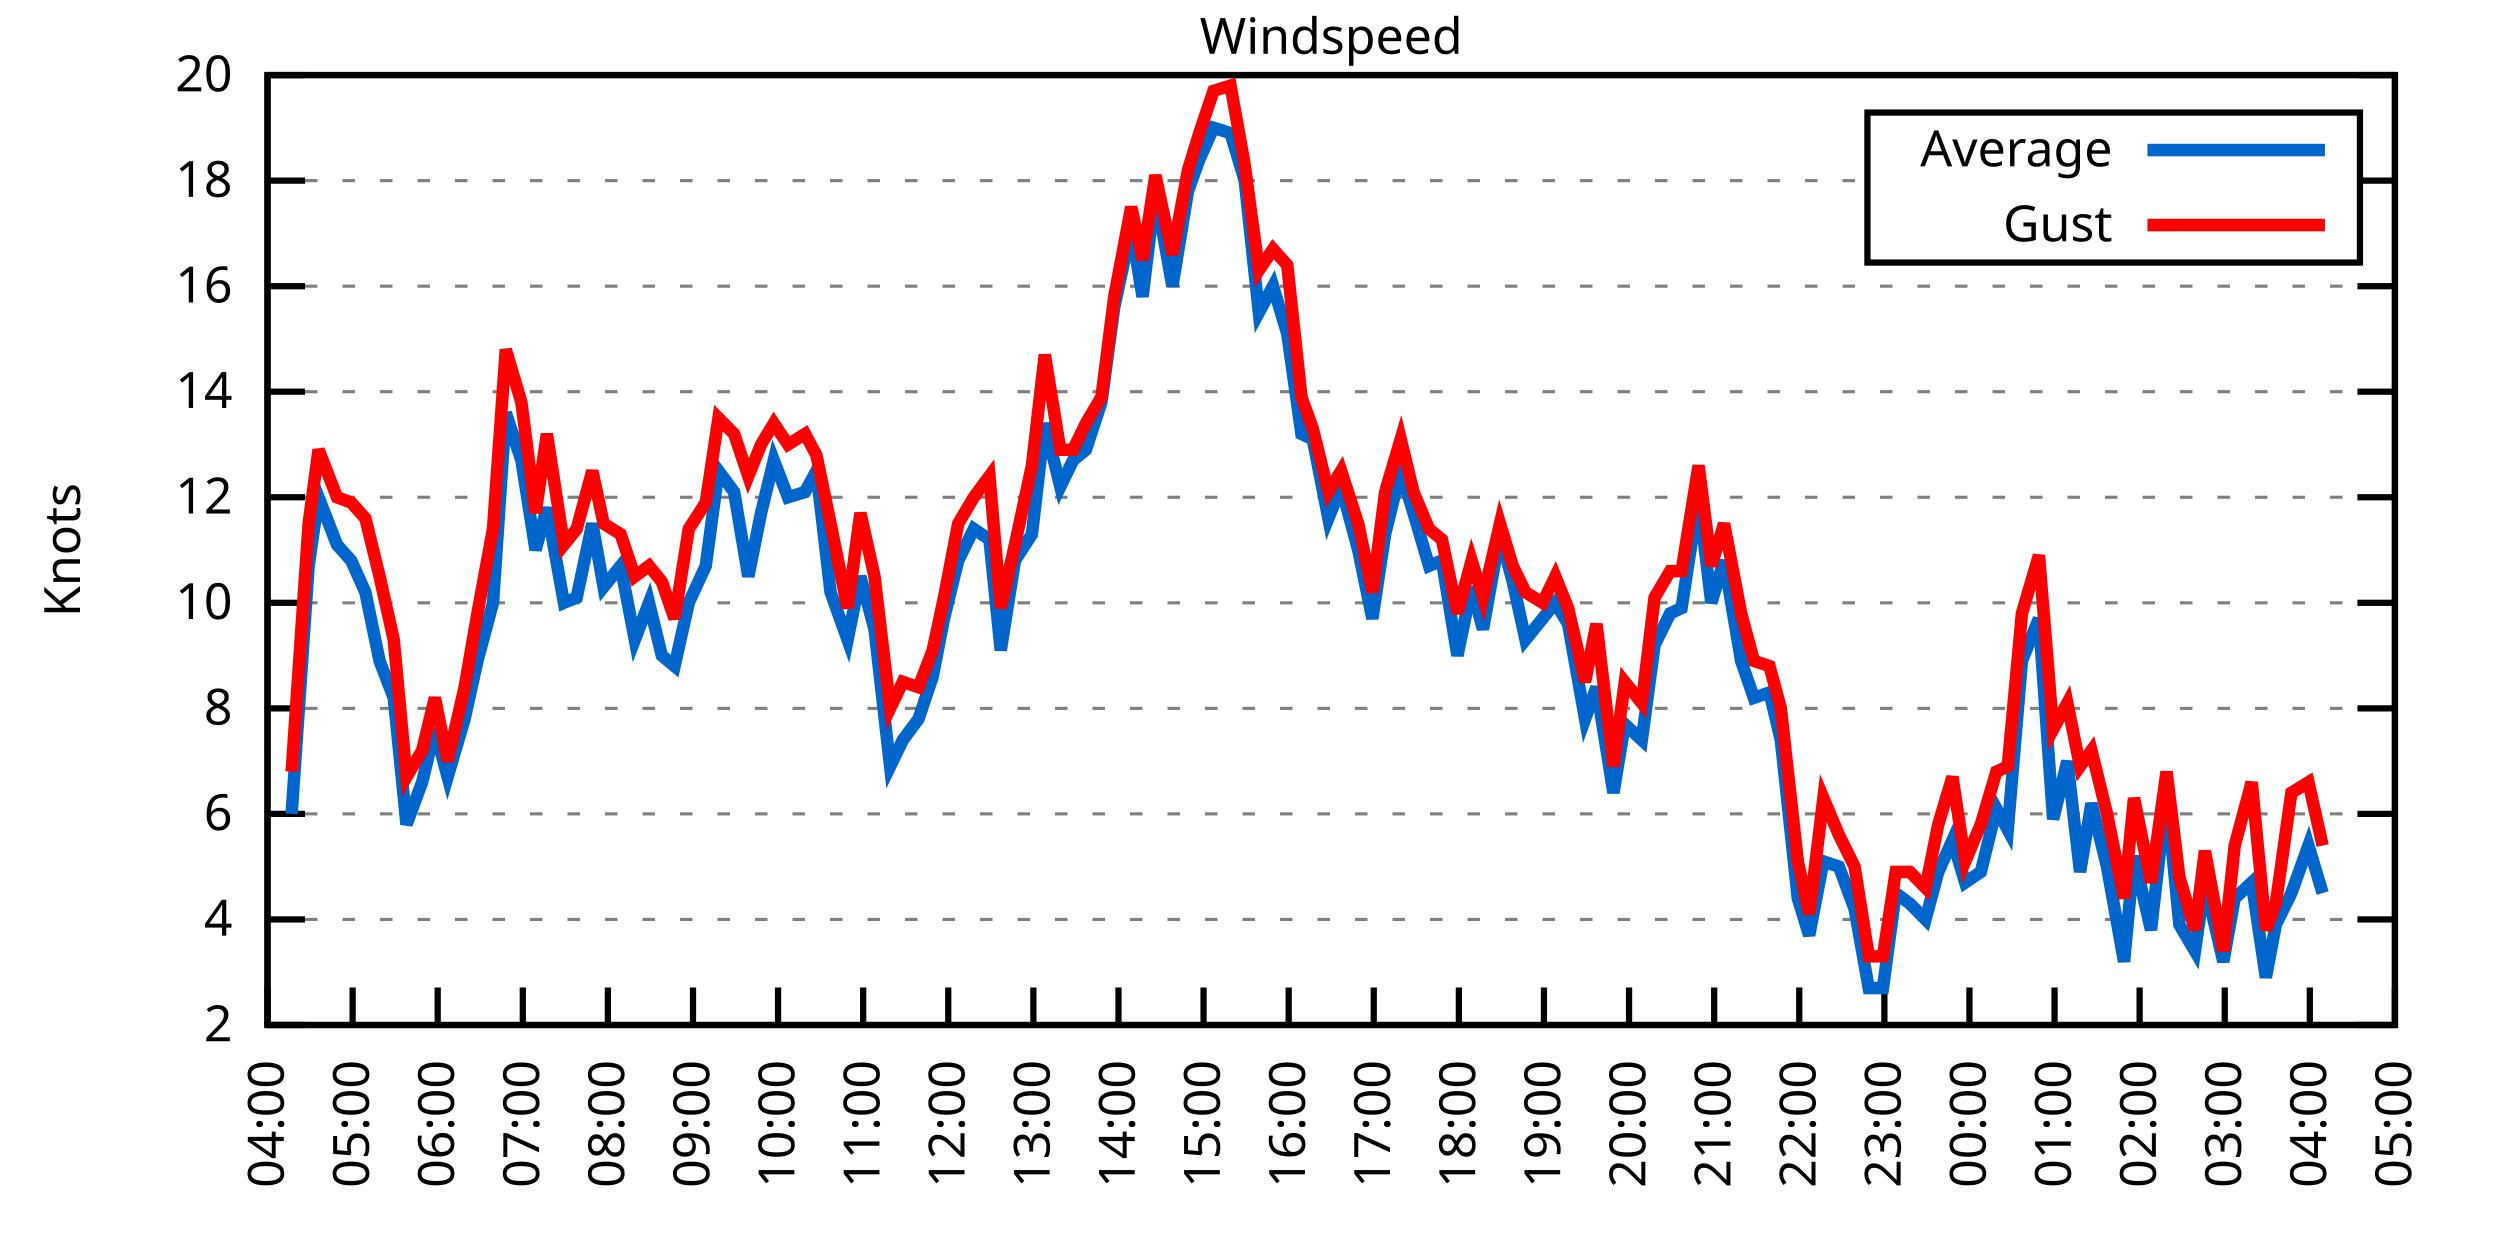
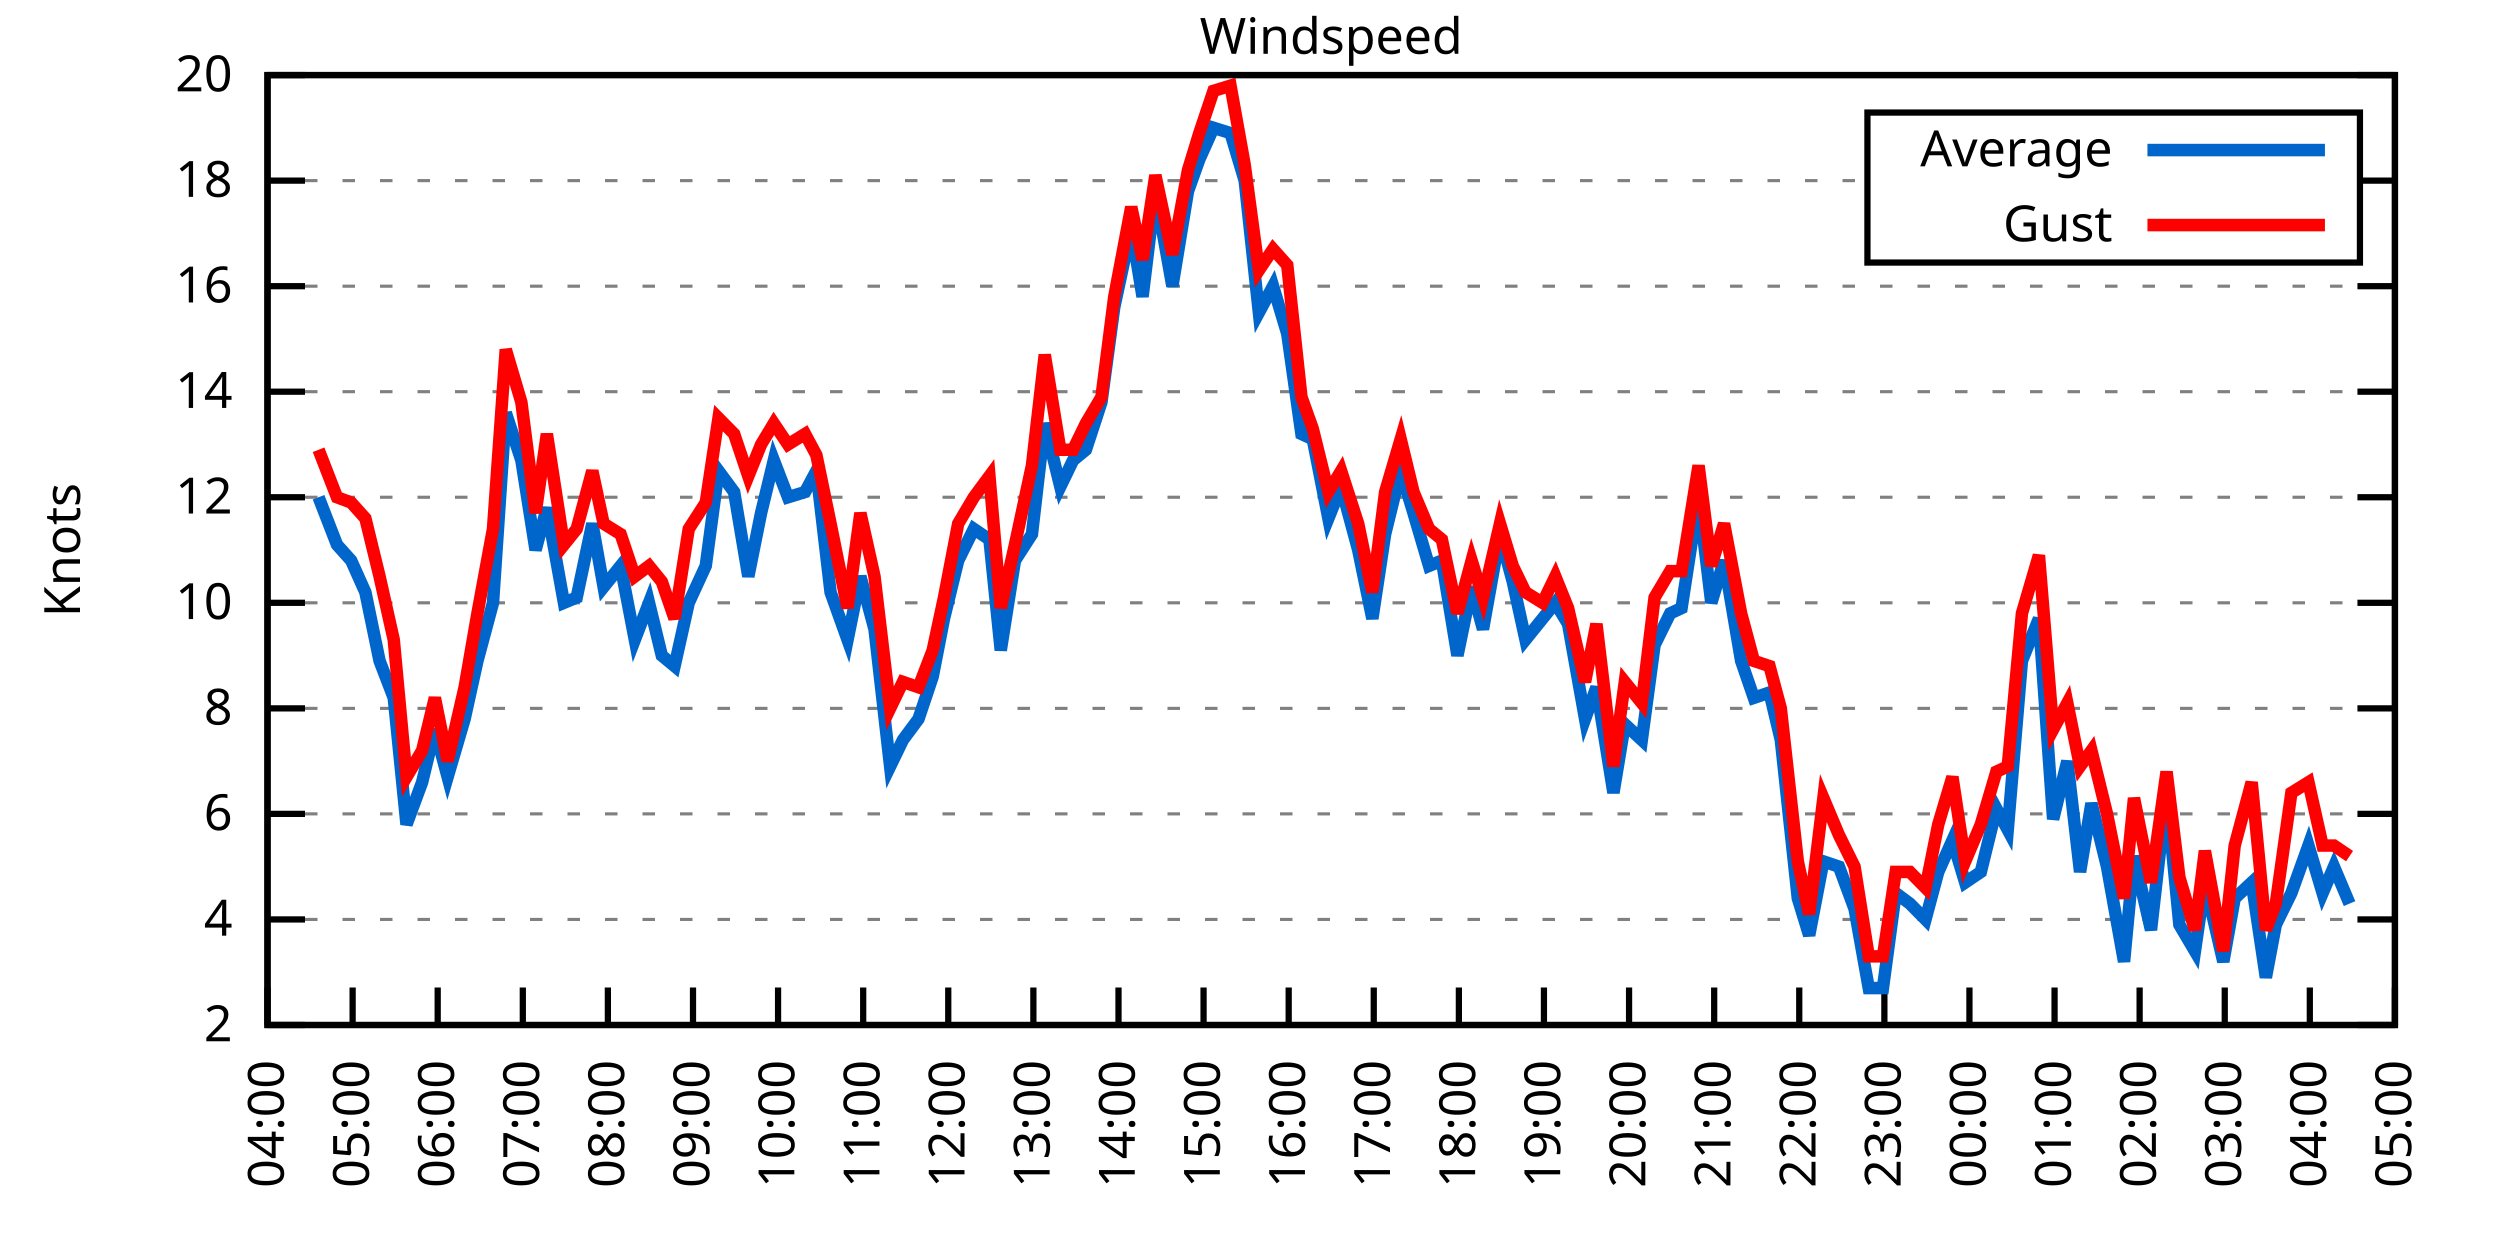
<svg xmlns="http://www.w3.org/2000/svg" xmlns:xlink="http://www.w3.org/1999/xlink" width="400" height="200" viewBox="0 0 400 200">
  <g id="gnuplot_canvas">
    <rect x="0" y="0" width="400" height="200" fill="none" />
    <defs>
      <circle id="gpDot" r="0.5" stroke-width="0.5" stroke="currentColor" />
      <path id="gpPt0" stroke-width="0.333" stroke="currentColor" d="M-1,0 h2 M0,-1 v2" />
      <path id="gpPt1" stroke-width="0.333" stroke="currentColor" d="M-1,-1 L1,1 M1,-1 L-1,1" />
      <path id="gpPt2" stroke-width="0.333" stroke="currentColor" d="M-1,0 L1,0 M0,-1 L0,1 M-1,-1 L1,1 M-1,1 L1,-1" />
      <rect id="gpPt3" stroke-width="0.333" stroke="currentColor" x="-1" y="-1" width="2" height="2" />
      <rect id="gpPt4" stroke-width="0.333" stroke="currentColor" fill="currentColor" x="-1" y="-1" width="2" height="2" />
      <circle id="gpPt5" stroke-width="0.333" stroke="currentColor" cx="0" cy="0" r="1" />
      <use xlink:href="#gpPt5" id="gpPt6" fill="currentColor" stroke="none" />
      <path id="gpPt7" stroke-width="0.333" stroke="currentColor" d="M0,-1.33 L-1.33,0.67 L1.33,0.67 z" />
      <use xlink:href="#gpPt7" id="gpPt8" fill="currentColor" stroke="none" />
      <use xlink:href="#gpPt7" id="gpPt9" stroke="currentColor" transform="rotate(180)" />
      <use xlink:href="#gpPt9" id="gpPt10" fill="currentColor" stroke="none" />
      <use xlink:href="#gpPt3" id="gpPt11" stroke="currentColor" transform="rotate(45)" />
      <use xlink:href="#gpPt11" id="gpPt12" fill="currentColor" stroke="none" />
      <path id="gpPt13" stroke-width="0.333" stroke="currentColor" d="M0,1.330 L1.265,0.411 L0.782,-1.067 L-0.782,-1.076 L-1.265,0.411 z" />
      <use xlink:href="#gpPt13" id="gpPt14" fill="currentColor" stroke="none" />
      <filter id="textbox" filterUnits="objectBoundingBox" x="0" y="0" height="1" width="1">
        <feFlood flood-color="white" flood-opacity="1" result="bgnd" />
        <feComposite in="SourceGraphic" in2="bgnd" operator="atop" />
      </filter>
      <filter id="greybox" filterUnits="objectBoundingBox" x="0" y="0" height="1" width="1">
        <feFlood flood-color="lightgrey" flood-opacity="1" result="grey" />
        <feComposite in="SourceGraphic" in2="grey" operator="atop" />
      </filter>
    </defs>
    <g fill="none" color="white" stroke="currentColor" stroke-width="1.00" stroke-linecap="butt" stroke-linejoin="miter">
</g>
    <g fill="none" color="black" stroke="currentColor" stroke-width="1.00" stroke-linecap="butt" stroke-linejoin="miter">
      <g stroke="none" shape-rendering="crispEdges">
        <polygon fill="rgb(255, 255, 255)" points="42.80,164.00 383.18,164.00 383.18,12.02 42.80,12.02 " />
      </g>
    </g>
    <g fill="none" color="black" stroke="currentColor" stroke-width="1.00" stroke-linecap="butt" stroke-linejoin="miter">
</g>
    <g fill="none" color="black" stroke="black" stroke-width="0.50" stroke-linecap="butt" stroke-linejoin="miter">
</g>
    <g fill="none" color="gray" stroke="currentColor" stroke-width="0.50" stroke-linecap="butt" stroke-linejoin="miter">
      <path stroke="gray" stroke-dasharray="2,4" class="gridline" d="M42.80,164.00 L383.19,164.00  " />
    </g>
    <g fill="none" color="gray" stroke="gray" stroke-width="1.00" stroke-linecap="butt" stroke-linejoin="miter">
</g>
    <g fill="none" color="black" stroke="currentColor" stroke-width="1.00" stroke-linecap="butt" stroke-linejoin="miter">
      <path stroke="black" d="M42.80,164.00 L48.80,164.00 M383.19,164.00 L377.19,164.00  " />
      <g transform="translate(37.20,166.60)" stroke="none" fill="black" font-family="Sans" font-size="8.00" text-anchor="end">
        <text>
          <tspan font-family="Sans"> 2</tspan>
        </text>
      </g>
    </g>
    <g fill="none" color="black" stroke="currentColor" stroke-width="1.00" stroke-linecap="butt" stroke-linejoin="miter">
</g>
    <g fill="none" color="black" stroke="black" stroke-width="0.50" stroke-linecap="butt" stroke-linejoin="miter">
</g>
    <g fill="none" color="gray" stroke="currentColor" stroke-width="0.50" stroke-linecap="butt" stroke-linejoin="miter">
      <path stroke="gray" stroke-dasharray="2,4" class="gridline" d="M42.80,147.11 L383.19,147.11  " />
    </g>
    <g fill="none" color="gray" stroke="gray" stroke-width="1.00" stroke-linecap="butt" stroke-linejoin="miter">
</g>
    <g fill="none" color="black" stroke="currentColor" stroke-width="1.00" stroke-linecap="butt" stroke-linejoin="miter">
      <path stroke="black" d="M42.80,147.11 L48.80,147.11 M383.19,147.11 L377.19,147.11  " />
      <g transform="translate(37.20,149.71)" stroke="none" fill="black" font-family="Sans" font-size="8.00" text-anchor="end">
        <text>
          <tspan font-family="Sans"> 4</tspan>
        </text>
      </g>
    </g>
    <g fill="none" color="black" stroke="currentColor" stroke-width="1.00" stroke-linecap="butt" stroke-linejoin="miter">
</g>
    <g fill="none" color="black" stroke="black" stroke-width="0.50" stroke-linecap="butt" stroke-linejoin="miter">
</g>
    <g fill="none" color="gray" stroke="currentColor" stroke-width="0.50" stroke-linecap="butt" stroke-linejoin="miter">
      <path stroke="gray" stroke-dasharray="2,4" class="gridline" d="M42.80,130.22 L383.19,130.22  " />
    </g>
    <g fill="none" color="gray" stroke="gray" stroke-width="1.00" stroke-linecap="butt" stroke-linejoin="miter">
</g>
    <g fill="none" color="black" stroke="currentColor" stroke-width="1.00" stroke-linecap="butt" stroke-linejoin="miter">
      <path stroke="black" d="M42.80,130.22 L48.80,130.22 M383.19,130.22 L377.19,130.22  " />
      <g transform="translate(37.20,132.82)" stroke="none" fill="black" font-family="Sans" font-size="8.00" text-anchor="end">
        <text>
          <tspan font-family="Sans"> 6</tspan>
        </text>
      </g>
    </g>
    <g fill="none" color="black" stroke="currentColor" stroke-width="1.00" stroke-linecap="butt" stroke-linejoin="miter">
</g>
    <g fill="none" color="black" stroke="black" stroke-width="0.50" stroke-linecap="butt" stroke-linejoin="miter">
</g>
    <g fill="none" color="gray" stroke="currentColor" stroke-width="0.50" stroke-linecap="butt" stroke-linejoin="miter">
      <path stroke="gray" stroke-dasharray="2,4" class="gridline" d="M42.80,113.34 L383.19,113.34  " />
    </g>
    <g fill="none" color="gray" stroke="gray" stroke-width="1.00" stroke-linecap="butt" stroke-linejoin="miter">
</g>
    <g fill="none" color="black" stroke="currentColor" stroke-width="1.00" stroke-linecap="butt" stroke-linejoin="miter">
      <path stroke="black" d="M42.80,113.34 L48.80,113.34 M383.19,113.34 L377.19,113.34  " />
      <g transform="translate(37.20,115.94)" stroke="none" fill="black" font-family="Sans" font-size="8.00" text-anchor="end">
        <text>
          <tspan font-family="Sans"> 8</tspan>
        </text>
      </g>
    </g>
    <g fill="none" color="black" stroke="currentColor" stroke-width="1.00" stroke-linecap="butt" stroke-linejoin="miter">
</g>
    <g fill="none" color="black" stroke="black" stroke-width="0.50" stroke-linecap="butt" stroke-linejoin="miter">
</g>
    <g fill="none" color="gray" stroke="currentColor" stroke-width="0.50" stroke-linecap="butt" stroke-linejoin="miter">
      <path stroke="gray" stroke-dasharray="2,4" class="gridline" d="M42.80,96.45 L383.19,96.45  " />
    </g>
    <g fill="none" color="gray" stroke="gray" stroke-width="1.00" stroke-linecap="butt" stroke-linejoin="miter">
</g>
    <g fill="none" color="black" stroke="currentColor" stroke-width="1.00" stroke-linecap="butt" stroke-linejoin="miter">
      <path stroke="black" d="M42.80,96.45 L48.80,96.45 M383.19,96.45 L377.19,96.45  " />
      <g transform="translate(37.20,99.05)" stroke="none" fill="black" font-family="Sans" font-size="8.00" text-anchor="end">
        <text>
          <tspan font-family="Sans"> 10</tspan>
        </text>
      </g>
    </g>
    <g fill="none" color="black" stroke="currentColor" stroke-width="1.00" stroke-linecap="butt" stroke-linejoin="miter">
</g>
    <g fill="none" color="black" stroke="black" stroke-width="0.50" stroke-linecap="butt" stroke-linejoin="miter">
</g>
    <g fill="none" color="gray" stroke="currentColor" stroke-width="0.50" stroke-linecap="butt" stroke-linejoin="miter">
      <path stroke="gray" stroke-dasharray="2,4" class="gridline" d="M42.80,79.56 L383.19,79.56  " />
    </g>
    <g fill="none" color="gray" stroke="gray" stroke-width="1.00" stroke-linecap="butt" stroke-linejoin="miter">
</g>
    <g fill="none" color="black" stroke="currentColor" stroke-width="1.00" stroke-linecap="butt" stroke-linejoin="miter">
      <path stroke="black" d="M42.80,79.56 L48.80,79.56 M383.19,79.56 L377.19,79.56  " />
      <g transform="translate(37.20,82.16)" stroke="none" fill="black" font-family="Sans" font-size="8.00" text-anchor="end">
        <text>
          <tspan font-family="Sans"> 12</tspan>
        </text>
      </g>
    </g>
    <g fill="none" color="black" stroke="currentColor" stroke-width="1.00" stroke-linecap="butt" stroke-linejoin="miter">
</g>
    <g fill="none" color="black" stroke="black" stroke-width="0.50" stroke-linecap="butt" stroke-linejoin="miter">
</g>
    <g fill="none" color="gray" stroke="currentColor" stroke-width="0.50" stroke-linecap="butt" stroke-linejoin="miter">
      <path stroke="gray" stroke-dasharray="2,4" class="gridline" d="M42.80,62.67 L383.19,62.67  " />
    </g>
    <g fill="none" color="gray" stroke="gray" stroke-width="1.00" stroke-linecap="butt" stroke-linejoin="miter">
</g>
    <g fill="none" color="black" stroke="currentColor" stroke-width="1.00" stroke-linecap="butt" stroke-linejoin="miter">
      <path stroke="black" d="M42.80,62.67 L48.80,62.67 M383.19,62.67 L377.19,62.67  " />
      <g transform="translate(37.20,65.27)" stroke="none" fill="black" font-family="Sans" font-size="8.00" text-anchor="end">
        <text>
          <tspan font-family="Sans"> 14</tspan>
        </text>
      </g>
    </g>
    <g fill="none" color="black" stroke="currentColor" stroke-width="1.00" stroke-linecap="butt" stroke-linejoin="miter">
</g>
    <g fill="none" color="black" stroke="black" stroke-width="0.50" stroke-linecap="butt" stroke-linejoin="miter">
</g>
    <g fill="none" color="gray" stroke="currentColor" stroke-width="0.50" stroke-linecap="butt" stroke-linejoin="miter">
      <path stroke="gray" stroke-dasharray="2,4" class="gridline" d="M42.80,45.79 L383.19,45.79  " />
    </g>
    <g fill="none" color="gray" stroke="gray" stroke-width="1.00" stroke-linecap="butt" stroke-linejoin="miter">
</g>
    <g fill="none" color="black" stroke="currentColor" stroke-width="1.00" stroke-linecap="butt" stroke-linejoin="miter">
      <path stroke="black" d="M42.80,45.79 L48.80,45.79 M383.19,45.79 L377.19,45.79  " />
      <g transform="translate(37.20,48.39)" stroke="none" fill="black" font-family="Sans" font-size="8.00" text-anchor="end">
        <text>
          <tspan font-family="Sans"> 16</tspan>
        </text>
      </g>
    </g>
    <g fill="none" color="black" stroke="currentColor" stroke-width="1.00" stroke-linecap="butt" stroke-linejoin="miter">
</g>
    <g fill="none" color="black" stroke="black" stroke-width="0.50" stroke-linecap="butt" stroke-linejoin="miter">
</g>
    <g fill="none" color="gray" stroke="currentColor" stroke-width="0.50" stroke-linecap="butt" stroke-linejoin="miter">
      <path stroke="gray" stroke-dasharray="2,4" class="gridline" d="M42.80,28.90 L298.79,28.90 M377.59,28.90 L383.19,28.90  " />
    </g>
    <g fill="none" color="gray" stroke="gray" stroke-width="1.00" stroke-linecap="butt" stroke-linejoin="miter">
</g>
    <g fill="none" color="black" stroke="currentColor" stroke-width="1.00" stroke-linecap="butt" stroke-linejoin="miter">
      <path stroke="black" d="M42.80,28.90 L48.80,28.90 M383.19,28.90 L377.19,28.90  " />
      <g transform="translate(37.20,31.50)" stroke="none" fill="black" font-family="Sans" font-size="8.00" text-anchor="end">
        <text>
          <tspan font-family="Sans"> 18</tspan>
        </text>
      </g>
    </g>
    <g fill="none" color="black" stroke="currentColor" stroke-width="1.00" stroke-linecap="butt" stroke-linejoin="miter">
</g>
    <g fill="none" color="black" stroke="black" stroke-width="0.50" stroke-linecap="butt" stroke-linejoin="miter">
</g>
    <g fill="none" color="gray" stroke="currentColor" stroke-width="0.50" stroke-linecap="butt" stroke-linejoin="miter">
      <path stroke="gray" stroke-dasharray="2,4" class="gridline" d="M42.80,12.01 L383.19,12.01  " />
    </g>
    <g fill="none" color="gray" stroke="gray" stroke-width="1.00" stroke-linecap="butt" stroke-linejoin="miter">
</g>
    <g fill="none" color="black" stroke="currentColor" stroke-width="1.00" stroke-linecap="butt" stroke-linejoin="miter">
      <path stroke="black" d="M42.80,12.01 L48.80,12.01 M383.19,12.01 L377.19,12.01  " />
      <g transform="translate(37.20,14.61)" stroke="none" fill="black" font-family="Sans" font-size="8.00" text-anchor="end">
        <text>
          <tspan font-family="Sans"> 20</tspan>
        </text>
      </g>
    </g>
    <g fill="none" color="black" stroke="currentColor" stroke-width="1.00" stroke-linecap="butt" stroke-linejoin="miter">
      <path stroke="black" d="M42.80,164.00 L42.80,158.00  " />
      <g transform="translate(45.40,169.60) rotate(270.00)" stroke="none" fill="black" font-family="Sans" font-size="8.00" text-anchor="end">
        <text>
          <tspan font-family="Sans">04:00</tspan>
        </text>
      </g>
    </g>
    <g fill="none" color="black" stroke="currentColor" stroke-width="1.00" stroke-linecap="butt" stroke-linejoin="miter">
      <path stroke="black" d="M56.42,164.00 L56.42,158.00  " />
      <g transform="translate(59.02,169.60) rotate(270.00)" stroke="none" fill="black" font-family="Sans" font-size="8.00" text-anchor="end">
        <text>
          <tspan font-family="Sans">05:00</tspan>
        </text>
      </g>
    </g>
    <g fill="none" color="black" stroke="currentColor" stroke-width="1.00" stroke-linecap="butt" stroke-linejoin="miter">
      <path stroke="black" d="M70.03,164.00 L70.03,158.00  " />
      <g transform="translate(72.63,169.60) rotate(270.00)" stroke="none" fill="black" font-family="Sans" font-size="8.00" text-anchor="end">
        <text>
          <tspan font-family="Sans">06:00</tspan>
        </text>
      </g>
    </g>
    <g fill="none" color="black" stroke="currentColor" stroke-width="1.00" stroke-linecap="butt" stroke-linejoin="miter">
      <path stroke="black" d="M83.65,164.00 L83.65,158.00  " />
      <g transform="translate(86.25,169.60) rotate(270.00)" stroke="none" fill="black" font-family="Sans" font-size="8.00" text-anchor="end">
        <text>
          <tspan font-family="Sans">07:00</tspan>
        </text>
      </g>
    </g>
    <g fill="none" color="black" stroke="currentColor" stroke-width="1.00" stroke-linecap="butt" stroke-linejoin="miter">
      <path stroke="black" d="M97.26,164.00 L97.26,158.00  " />
      <g transform="translate(99.86,169.60) rotate(270.00)" stroke="none" fill="black" font-family="Sans" font-size="8.00" text-anchor="end">
        <text>
          <tspan font-family="Sans">08:00</tspan>
        </text>
      </g>
    </g>
    <g fill="none" color="black" stroke="currentColor" stroke-width="1.00" stroke-linecap="butt" stroke-linejoin="miter">
      <path stroke="black" d="M110.88,164.00 L110.88,158.00  " />
      <g transform="translate(113.48,169.60) rotate(270.00)" stroke="none" fill="black" font-family="Sans" font-size="8.00" text-anchor="end">
        <text>
          <tspan font-family="Sans">09:00</tspan>
        </text>
      </g>
    </g>
    <g fill="none" color="black" stroke="currentColor" stroke-width="1.00" stroke-linecap="butt" stroke-linejoin="miter">
      <path stroke="black" d="M124.49,164.00 L124.49,158.00  " />
      <g transform="translate(127.09,169.60) rotate(270.00)" stroke="none" fill="black" font-family="Sans" font-size="8.00" text-anchor="end">
        <text>
          <tspan font-family="Sans">10:00</tspan>
        </text>
      </g>
    </g>
    <g fill="none" color="black" stroke="currentColor" stroke-width="1.00" stroke-linecap="butt" stroke-linejoin="miter">
      <path stroke="black" d="M138.11,164.00 L138.11,158.00  " />
      <g transform="translate(140.71,169.60) rotate(270.00)" stroke="none" fill="black" font-family="Sans" font-size="8.00" text-anchor="end">
        <text>
          <tspan font-family="Sans">11:00</tspan>
        </text>
      </g>
    </g>
    <g fill="none" color="black" stroke="currentColor" stroke-width="1.00" stroke-linecap="butt" stroke-linejoin="miter">
      <path stroke="black" d="M151.72,164.00 L151.72,158.00  " />
      <g transform="translate(154.32,169.60) rotate(270.00)" stroke="none" fill="black" font-family="Sans" font-size="8.00" text-anchor="end">
        <text>
          <tspan font-family="Sans">12:00</tspan>
        </text>
      </g>
    </g>
    <g fill="none" color="black" stroke="currentColor" stroke-width="1.00" stroke-linecap="butt" stroke-linejoin="miter">
      <path stroke="black" d="M165.34,164.00 L165.34,158.00  " />
      <g transform="translate(167.94,169.60) rotate(270.00)" stroke="none" fill="black" font-family="Sans" font-size="8.00" text-anchor="end">
        <text>
          <tspan font-family="Sans">13:00</tspan>
        </text>
      </g>
    </g>
    <g fill="none" color="black" stroke="currentColor" stroke-width="1.00" stroke-linecap="butt" stroke-linejoin="miter">
      <path stroke="black" d="M178.96,164.00 L178.96,158.00  " />
      <g transform="translate(181.56,169.60) rotate(270.00)" stroke="none" fill="black" font-family="Sans" font-size="8.00" text-anchor="end">
        <text>
          <tspan font-family="Sans">14:00</tspan>
        </text>
      </g>
    </g>
    <g fill="none" color="black" stroke="currentColor" stroke-width="1.00" stroke-linecap="butt" stroke-linejoin="miter">
      <path stroke="black" d="M192.57,164.00 L192.57,158.00  " />
      <g transform="translate(195.17,169.60) rotate(270.00)" stroke="none" fill="black" font-family="Sans" font-size="8.00" text-anchor="end">
        <text>
          <tspan font-family="Sans">15:00</tspan>
        </text>
      </g>
    </g>
    <g fill="none" color="black" stroke="currentColor" stroke-width="1.00" stroke-linecap="butt" stroke-linejoin="miter">
      <path stroke="black" d="M206.19,164.00 L206.19,158.00  " />
      <g transform="translate(208.79,169.60) rotate(270.00)" stroke="none" fill="black" font-family="Sans" font-size="8.00" text-anchor="end">
        <text>
          <tspan font-family="Sans">16:00</tspan>
        </text>
      </g>
    </g>
    <g fill="none" color="black" stroke="currentColor" stroke-width="1.00" stroke-linecap="butt" stroke-linejoin="miter">
      <path stroke="black" d="M219.80,164.00 L219.80,158.00  " />
      <g transform="translate(222.40,169.60) rotate(270.00)" stroke="none" fill="black" font-family="Sans" font-size="8.00" text-anchor="end">
        <text>
          <tspan font-family="Sans">17:00</tspan>
        </text>
      </g>
    </g>
    <g fill="none" color="black" stroke="currentColor" stroke-width="1.00" stroke-linecap="butt" stroke-linejoin="miter">
      <path stroke="black" d="M233.42,164.00 L233.42,158.00  " />
      <g transform="translate(236.02,169.60) rotate(270.00)" stroke="none" fill="black" font-family="Sans" font-size="8.00" text-anchor="end">
        <text>
          <tspan font-family="Sans">18:00</tspan>
        </text>
      </g>
    </g>
    <g fill="none" color="black" stroke="currentColor" stroke-width="1.00" stroke-linecap="butt" stroke-linejoin="miter">
      <path stroke="black" d="M247.03,164.00 L247.03,158.00  " />
      <g transform="translate(249.63,169.60) rotate(270.00)" stroke="none" fill="black" font-family="Sans" font-size="8.00" text-anchor="end">
        <text>
          <tspan font-family="Sans">19:00</tspan>
        </text>
      </g>
    </g>
    <g fill="none" color="black" stroke="currentColor" stroke-width="1.00" stroke-linecap="butt" stroke-linejoin="miter">
      <path stroke="black" d="M260.65,164.00 L260.65,158.00  " />
      <g transform="translate(263.25,169.60) rotate(270.00)" stroke="none" fill="black" font-family="Sans" font-size="8.00" text-anchor="end">
        <text>
          <tspan font-family="Sans">20:00</tspan>
        </text>
      </g>
    </g>
    <g fill="none" color="black" stroke="currentColor" stroke-width="1.00" stroke-linecap="butt" stroke-linejoin="miter">
      <path stroke="black" d="M274.27,164.00 L274.27,158.00  " />
      <g transform="translate(276.87,169.60) rotate(270.00)" stroke="none" fill="black" font-family="Sans" font-size="8.00" text-anchor="end">
        <text>
          <tspan font-family="Sans">21:00</tspan>
        </text>
      </g>
    </g>
    <g fill="none" color="black" stroke="currentColor" stroke-width="1.00" stroke-linecap="butt" stroke-linejoin="miter">
      <path stroke="black" d="M287.88,164.00 L287.88,158.00  " />
      <g transform="translate(290.48,169.60) rotate(270.00)" stroke="none" fill="black" font-family="Sans" font-size="8.00" text-anchor="end">
        <text>
          <tspan font-family="Sans">22:00</tspan>
        </text>
      </g>
    </g>
    <g fill="none" color="black" stroke="currentColor" stroke-width="1.00" stroke-linecap="butt" stroke-linejoin="miter">
      <path stroke="black" d="M301.50,164.00 L301.50,158.00  " />
      <g transform="translate(304.10,169.60) rotate(270.00)" stroke="none" fill="black" font-family="Sans" font-size="8.00" text-anchor="end">
        <text>
          <tspan font-family="Sans">23:00</tspan>
        </text>
      </g>
    </g>
    <g fill="none" color="black" stroke="currentColor" stroke-width="1.00" stroke-linecap="butt" stroke-linejoin="miter">
      <path stroke="black" d="M315.11,164.00 L315.11,158.00  " />
      <g transform="translate(317.71,169.60) rotate(270.00)" stroke="none" fill="black" font-family="Sans" font-size="8.00" text-anchor="end">
        <text>
          <tspan font-family="Sans">00:00</tspan>
        </text>
      </g>
    </g>
    <g fill="none" color="black" stroke="currentColor" stroke-width="1.00" stroke-linecap="butt" stroke-linejoin="miter">
      <path stroke="black" d="M328.73,164.00 L328.73,158.00  " />
      <g transform="translate(331.33,169.60) rotate(270.00)" stroke="none" fill="black" font-family="Sans" font-size="8.00" text-anchor="end">
        <text>
          <tspan font-family="Sans">01:00</tspan>
        </text>
      </g>
    </g>
    <g fill="none" color="black" stroke="currentColor" stroke-width="1.00" stroke-linecap="butt" stroke-linejoin="miter">
      <path stroke="black" d="M342.34,164.00 L342.34,158.00  " />
      <g transform="translate(344.94,169.60) rotate(270.00)" stroke="none" fill="black" font-family="Sans" font-size="8.00" text-anchor="end">
        <text>
          <tspan font-family="Sans">02:00</tspan>
        </text>
      </g>
    </g>
    <g fill="none" color="black" stroke="currentColor" stroke-width="1.00" stroke-linecap="butt" stroke-linejoin="miter">
      <path stroke="black" d="M355.96,164.00 L355.96,158.00  " />
      <g transform="translate(358.56,169.60) rotate(270.00)" stroke="none" fill="black" font-family="Sans" font-size="8.00" text-anchor="end">
        <text>
          <tspan font-family="Sans">03:00</tspan>
        </text>
      </g>
    </g>
    <g fill="none" color="black" stroke="currentColor" stroke-width="1.00" stroke-linecap="butt" stroke-linejoin="miter">
      <path stroke="black" d="M369.57,164.00 L369.57,158.00  " />
      <g transform="translate(372.17,169.60) rotate(270.00)" stroke="none" fill="black" font-family="Sans" font-size="8.00" text-anchor="end">
        <text>
          <tspan font-family="Sans">04:00</tspan>
        </text>
      </g>
    </g>
    <g fill="none" color="black" stroke="currentColor" stroke-width="1.00" stroke-linecap="butt" stroke-linejoin="miter">
      <path stroke="black" d="M383.19,164.00 L383.19,158.00  " />
      <g transform="translate(385.79,169.60) rotate(270.00)" stroke="none" fill="black" font-family="Sans" font-size="8.00" text-anchor="end">
        <text>
          <tspan font-family="Sans">05:00</tspan>
        </text>
      </g>
    </g>
    <g fill="none" color="black" stroke="currentColor" stroke-width="1.00" stroke-linecap="butt" stroke-linejoin="miter">
</g>
    <g fill="none" color="black" stroke="currentColor" stroke-width="1.00" stroke-linecap="butt" stroke-linejoin="miter">
      <path stroke="black" d="M42.80,12.01 L42.80,164.00 L383.19,164.00 L383.19,12.01 L42.80,12.01 Z  " />
    </g>
    <g fill="none" color="black" stroke="currentColor" stroke-width="1.00" stroke-linecap="butt" stroke-linejoin="miter">
</g>
    <g fill="none" color="black" stroke="currentColor" stroke-width="1.00" stroke-linecap="butt" stroke-linejoin="miter">
      <path stroke="black" d="M298.79,42.01 L298.79,18.01 L377.59,18.01 L377.59,42.01 L298.79,42.01 Z  " />
    </g>
    <g id="Windspeed_plot_1">
      <g fill="none" color="white" stroke="black" stroke-width="2.00" stroke-linecap="butt" stroke-linejoin="miter">
</g>
      <g fill="none" color="black" stroke="currentColor" stroke-width="2.00" stroke-linecap="butt" stroke-linejoin="miter">
        <g transform="translate(337.99,26.61)" stroke="none" fill="black" font-family="Sans" font-size="8.00" text-anchor="end">
          <text>
            <tspan font-family="Sans">Average</tspan>
          </text>
        </g>
      </g>
      <g fill="none" color="black" stroke="currentColor" stroke-width="2.00" stroke-linecap="butt" stroke-linejoin="miter">
-         <path stroke="rgb(  0, 102, 204)" d="M343.59,24.01 L371.99,24.01 M46.66,130.22 L49.38,90.54 L50.97,79.56 L53.92,87.16 L56.19,89.69 L58.46,94.76   L60.73,105.74 L63.00,111.65 L65.04,131.91 L67.54,125.16 L69.58,116.71 L71.62,124.31 L74.34,115.03 L76.39,105.74   L78.88,96.45 L80.92,66.05 L83.42,73.65 L85.69,88.00 L87.50,81.25 L90.23,96.45 L92.27,95.60 L94.77,83.78   L96.58,93.92 L99.30,90.54 L101.57,102.36 L103.84,96.45 L105.89,104.89 L107.93,106.58 L110.20,96.45 L112.92,90.54   L114.96,75.34 L117.46,78.72 L119.73,92.23 L121.77,82.09 L123.81,73.65 L126.08,79.56 L128.81,78.72 L130.62,75.34   L132.89,94.76 L135.61,102.36 L137.66,92.23 L139.92,100.67 L142.42,122.62 L144.46,118.40 L146.96,115.03 L149.23,108.27   L151.04,98.98 L153.31,89.69 L155.81,84.63 L158.31,86.32 L160.12,104.05 L162.39,89.69 L165.11,85.47 L167.16,67.74   L169.65,77.87 L171.69,73.65 L173.74,71.96 L176.23,64.36 L178.28,49.16 L181.00,36.50 L182.81,47.47 L184.86,30.59   L187.58,45.79 L190.08,30.59 L191.89,25.52 L194.16,20.45 L196.88,21.30 L199.15,28.90 L201.42,50.01 L203.69,45.79   L205.96,53.39 L208.23,69.43 L210.04,70.27 L212.54,82.94 L214.58,77.87 L217.31,88.00 L219.58,98.98 L221.62,85.47   L224.11,75.34 L226.16,82.09 L228.65,90.54 L230.70,89.69 L233.19,104.89 L235.46,93.92 L237.28,100.67 L240.00,85.47   L242.04,93.07 L244.08,102.36 L246.81,98.98 L248.85,96.45 L250.89,99.83 L253.61,115.03 L255.43,109.96 L258.15,126.85   L259.97,115.87 L262.69,118.40 L264.73,103.20 L267.23,98.14 L269.05,97.29 L271.77,79.56 L273.81,96.45 L275.85,89.69   L278.58,105.74 L280.62,111.65 L283.12,110.80 L284.93,118.40 L287.65,143.73 L289.47,149.65 L291.74,137.82 L294.23,138.67   L296.73,145.42 L299.00,158.09 L301.27,158.09 L303.31,142.89 L305.58,144.58 L308.08,147.11 L310.12,139.51 L312.39,134.45   L314.43,141.20 L316.93,139.51 L319.42,129.38 L321.24,132.76 L323.51,105.74 L326.23,98.98 L328.50,131.07 L330.77,121.78   L332.81,139.51 L334.63,128.54 L337.12,138.67 L339.85,153.87 L341.44,136.98 L344.16,148.80 L346.65,126.85 L348.70,147.96   L351.19,152.18 L352.78,141.20 L355.73,153.87 L357.55,143.73 L360.27,141.20 L362.54,156.40 L364.13,147.96 L366.62,142.89   L369.35,135.29 L371.62,142.89  " />
+         <path stroke="rgb(  0, 102, 204)" d="M343.59,24.01 L371.99,24.01 M50.97,79.56 L53.92,87.16 L56.19,89.69 L58.46,94.76 L60.73,105.74 L63.00,111.65   L65.04,131.91 L67.54,125.16 L69.58,116.71 L71.62,124.31 L74.34,115.03 L76.39,105.74 L78.88,96.45 L80.92,66.05   L83.42,73.65 L85.69,88.00 L87.50,81.25 L90.23,96.45 L92.27,95.60 L94.77,83.78 L96.58,93.92 L99.30,90.54   L101.57,102.36 L103.84,96.45 L105.89,104.89 L107.93,106.58 L110.20,96.45 L112.92,90.54 L114.96,75.34 L117.46,78.72   L119.73,92.23 L121.77,82.09 L123.81,73.65 L126.08,79.56 L128.81,78.72 L130.62,75.34 L132.89,94.76 L135.61,102.36   L137.66,92.23 L139.92,100.67 L142.42,122.62 L144.46,118.40 L146.96,115.03 L149.23,108.27 L151.04,98.98 L153.31,89.69   L155.81,84.63 L158.31,86.32 L160.12,104.05 L162.39,89.69 L165.11,85.47 L167.16,67.74 L169.65,77.87 L171.69,73.65   L173.74,71.96 L176.23,64.36 L178.28,49.16 L181.00,36.50 L182.81,47.47 L184.86,30.59 L187.58,45.79 L190.08,30.59   L191.89,25.52 L194.16,20.45 L196.88,21.30 L199.15,28.90 L201.42,50.01 L203.69,45.79 L205.96,53.39 L208.23,69.43   L210.04,70.27 L212.54,82.94 L214.58,77.87 L217.31,88.00 L219.58,98.98 L221.62,85.47 L224.11,75.34 L226.16,82.09   L228.65,90.54 L230.70,89.69 L233.19,104.89 L235.46,93.92 L237.28,100.67 L240.00,85.47 L242.04,93.07 L244.08,102.36   L246.81,98.98 L248.85,96.45 L250.89,99.83 L253.61,115.03 L255.43,109.96 L258.15,126.85 L259.97,115.87 L262.69,118.40   L264.73,103.20 L267.23,98.14 L269.05,97.29 L271.77,79.56 L273.81,96.45 L275.85,89.69 L278.58,105.74 L280.62,111.65   L283.12,110.80 L284.93,118.40 L287.65,143.73 L289.47,149.65 L291.74,137.82 L294.23,138.67 L296.73,145.42 L299.00,158.09   L301.27,158.09 L303.31,142.89 L305.58,144.58 L308.08,147.11 L310.12,139.51 L312.39,134.45 L314.43,141.20 L316.93,139.51   L319.42,129.38 L321.24,132.76 L323.51,105.74 L326.23,98.98 L328.50,131.07 L330.77,121.78 L332.81,139.51 L334.63,128.54   L337.12,138.67 L339.85,153.87 L341.44,136.98 L344.16,148.80 L346.65,126.85 L348.70,147.96 L351.19,152.18 L352.78,141.20   L355.73,153.87 L357.55,143.73 L360.27,141.20 L362.54,156.40 L364.13,147.96 L366.62,142.89 L369.35,135.29 L371.62,142.89   L373.43,138.67 L375.93,144.58  " />
      </g>
    </g>
    <g id="Windspeed_plot_2">
      <g fill="none" color="black" stroke="currentColor" stroke-width="2.00" stroke-linecap="butt" stroke-linejoin="miter">
        <g transform="translate(337.99,38.61)" stroke="none" fill="black" font-family="Sans" font-size="8.00" text-anchor="end">
          <text>
            <tspan font-family="Sans">Gust</tspan>
          </text>
        </g>
      </g>
      <g fill="none" color="black" stroke="currentColor" stroke-width="2.00" stroke-linecap="butt" stroke-linejoin="miter">
-         <path stroke="rgb(255,   0,   0)" d="M343.59,36.01 L371.99,36.01 M46.66,123.47 L49.38,83.78 L50.97,71.96 L53.92,79.56 L56.19,80.41 L58.46,82.94   L60.73,92.23 L63.00,102.36 L65.04,124.31 L67.54,120.09 L69.58,111.65 L71.62,121.78 L74.34,109.96 L76.39,98.14   L78.88,84.63 L80.92,55.92 L83.42,64.36 L85.69,82.09 L87.50,69.43 L90.23,87.16 L92.27,84.63 L94.77,75.34   L96.58,83.78 L99.30,85.47 L101.57,92.23 L103.84,90.54 L105.89,93.07 L107.93,98.98 L110.20,84.63 L112.92,80.41   L114.96,66.90 L117.46,69.43 L119.73,76.18 L121.77,71.12 L123.81,67.74 L126.08,71.12 L128.81,69.43 L130.62,72.81   L132.89,83.78 L135.61,97.29 L137.66,82.09 L139.92,92.23 L142.42,113.34 L144.46,109.11 L146.96,109.96 L149.23,104.05   L151.04,95.60 L153.31,83.78 L155.81,79.56 L158.31,76.18 L160.12,97.29 L162.39,87.16 L165.11,74.49 L167.16,56.76   L169.65,71.96 L171.69,71.96 L173.74,67.74 L176.23,63.52 L178.28,47.47 L181.00,33.12 L182.81,41.56 L184.86,28.05   L187.58,40.72 L190.08,27.21 L191.89,21.30 L194.16,14.54 L196.88,13.70 L199.15,26.36 L201.42,43.25 L203.69,39.87   L205.96,42.41 L208.23,63.52 L210.04,68.58 L212.54,78.72 L214.58,75.34 L217.31,83.78 L219.58,94.76 L221.62,78.72   L224.11,70.27 L226.16,78.72 L228.65,84.63 L230.70,86.32 L233.19,98.14 L235.46,89.69 L237.28,95.60 L240.00,83.78   L242.04,90.54 L244.08,94.76 L246.81,96.45 L248.85,92.23 L250.89,97.29 L253.61,109.11 L255.43,99.83 L258.15,122.62   L259.97,109.11 L262.69,112.49 L264.73,95.60 L267.23,91.38 L269.05,91.38 L271.77,74.49 L273.81,90.54 L275.85,83.78   L278.58,98.14 L280.62,105.74 L283.12,106.58 L284.93,113.34 L287.65,137.82 L289.47,146.27 L291.74,127.69 L294.23,133.60   L296.73,138.67 L299.00,153.02 L301.27,153.02 L303.31,139.51 L305.58,139.51 L308.08,142.05 L310.12,131.91 L312.39,124.31   L314.43,137.82 L316.93,131.91 L319.42,123.47 L321.24,122.62 L323.51,98.14 L326.23,88.85 L328.50,116.71 L330.77,112.49   L332.81,122.62 L334.63,120.09 L337.12,130.22 L339.85,143.73 L341.44,127.69 L344.16,141.20 L346.65,123.47 L348.70,140.36   L351.19,148.80 L352.78,136.14 L355.73,152.18 L357.55,135.29 L360.27,125.16 L362.54,148.80 L364.13,144.58 L366.62,126.85   L369.35,125.16 L371.62,135.29  " />
+         <path stroke="rgb(255,   0,   0)" d="M343.59,36.01 L371.99,36.01 M50.97,71.96 L53.92,79.56 L56.19,80.41 L58.46,82.94 L60.73,92.23 L63.00,102.36   L65.04,124.31 L67.54,120.09 L69.58,111.65 L71.62,121.78 L74.34,109.96 L76.39,98.14 L78.88,84.63 L80.92,55.92   L83.42,64.36 L85.69,82.09 L87.50,69.43 L90.23,87.16 L92.27,84.63 L94.77,75.34 L96.58,83.78 L99.30,85.47   L101.57,92.23 L103.84,90.54 L105.89,93.07 L107.93,98.98 L110.20,84.63 L112.92,80.41 L114.96,66.90 L117.46,69.43   L119.73,76.18 L121.77,71.12 L123.81,67.74 L126.08,71.12 L128.81,69.43 L130.62,72.81 L132.89,83.78 L135.61,97.29   L137.66,82.09 L139.92,92.23 L142.42,113.34 L144.46,109.11 L146.96,109.96 L149.23,104.05 L151.04,95.60 L153.31,83.78   L155.81,79.56 L158.31,76.18 L160.12,97.29 L162.39,87.16 L165.11,74.49 L167.16,56.76 L169.65,71.96 L171.69,71.96   L173.74,67.74 L176.23,63.52 L178.28,47.47 L181.00,33.12 L182.81,41.56 L184.86,28.05 L187.58,40.72 L190.08,27.21   L191.89,21.30 L194.16,14.54 L196.88,13.70 L199.15,26.36 L201.42,43.25 L203.69,39.87 L205.96,42.41 L208.23,63.52   L210.04,68.58 L212.54,78.72 L214.58,75.34 L217.31,83.78 L219.58,94.76 L221.62,78.72 L224.11,70.27 L226.16,78.72   L228.65,84.63 L230.70,86.32 L233.19,98.14 L235.46,89.69 L237.28,95.60 L240.00,83.78 L242.04,90.54 L244.08,94.76   L246.81,96.45 L248.85,92.23 L250.89,97.29 L253.61,109.11 L255.43,99.83 L258.15,122.62 L259.97,109.11 L262.69,112.49   L264.73,95.60 L267.23,91.38 L269.05,91.38 L271.77,74.49 L273.81,90.54 L275.85,83.78 L278.58,98.14 L280.62,105.74   L283.12,106.58 L284.93,113.34 L287.65,137.82 L289.47,146.27 L291.74,127.69 L294.23,133.60 L296.73,138.67 L299.00,153.02   L301.27,153.02 L303.31,139.51 L305.58,139.51 L308.08,142.05 L310.12,131.91 L312.39,124.31 L314.43,137.82 L316.93,131.91   L319.42,123.47 L321.24,122.62 L323.51,98.14 L326.23,88.85 L328.50,116.71 L330.77,112.49 L332.81,122.62 L334.63,120.09   L337.12,130.22 L339.85,143.73 L341.44,127.69 L344.16,141.20 L346.65,123.47 L348.70,140.36 L351.19,148.80 L352.78,136.14   L355.73,152.18 L357.55,135.29 L360.27,125.16 L362.54,148.80 L364.13,144.58 L366.62,126.85 L369.35,125.16 L371.62,135.29   L373.43,135.29 L375.93,136.98  " />
      </g>
    </g>
    <g fill="none" color="black" stroke="currentColor" stroke-width="2.00" stroke-linecap="butt" stroke-linejoin="miter">
</g>
    <g fill="none" color="black" stroke="black" stroke-width="1.00" stroke-linecap="butt" stroke-linejoin="miter">
</g>
    <g fill="none" color="black" stroke="currentColor" stroke-width="1.00" stroke-linecap="butt" stroke-linejoin="miter">
      <path stroke="black" d="M42.80,12.01 L42.80,164.00 L383.19,164.00 L383.19,12.01 L42.80,12.01 Z  " />
      <g transform="translate(12.80,88.01) rotate(270.00)" stroke="none" fill="black" font-family="Sans" font-size="8.00" text-anchor="middle">
        <text>
          <tspan font-family="Sans">Knots</tspan>
        </text>
      </g>
    </g>
    <g fill="none" color="black" stroke="currentColor" stroke-width="1.00" stroke-linecap="butt" stroke-linejoin="miter">
</g>
    <g fill="none" color="black" stroke="currentColor" stroke-width="1.00" stroke-linecap="butt" stroke-linejoin="miter">
      <g transform="translate(212.99,8.61)" stroke="none" fill="black" font-family="Sans" font-size="8.00" text-anchor="middle">
        <text>
          <tspan font-family="Sans">Windspeed</tspan>
        </text>
      </g>
    </g>
    <g fill="none" color="black" stroke="currentColor" stroke-width="1.00" stroke-linecap="butt" stroke-linejoin="miter">
</g>
  </g>
</svg>
